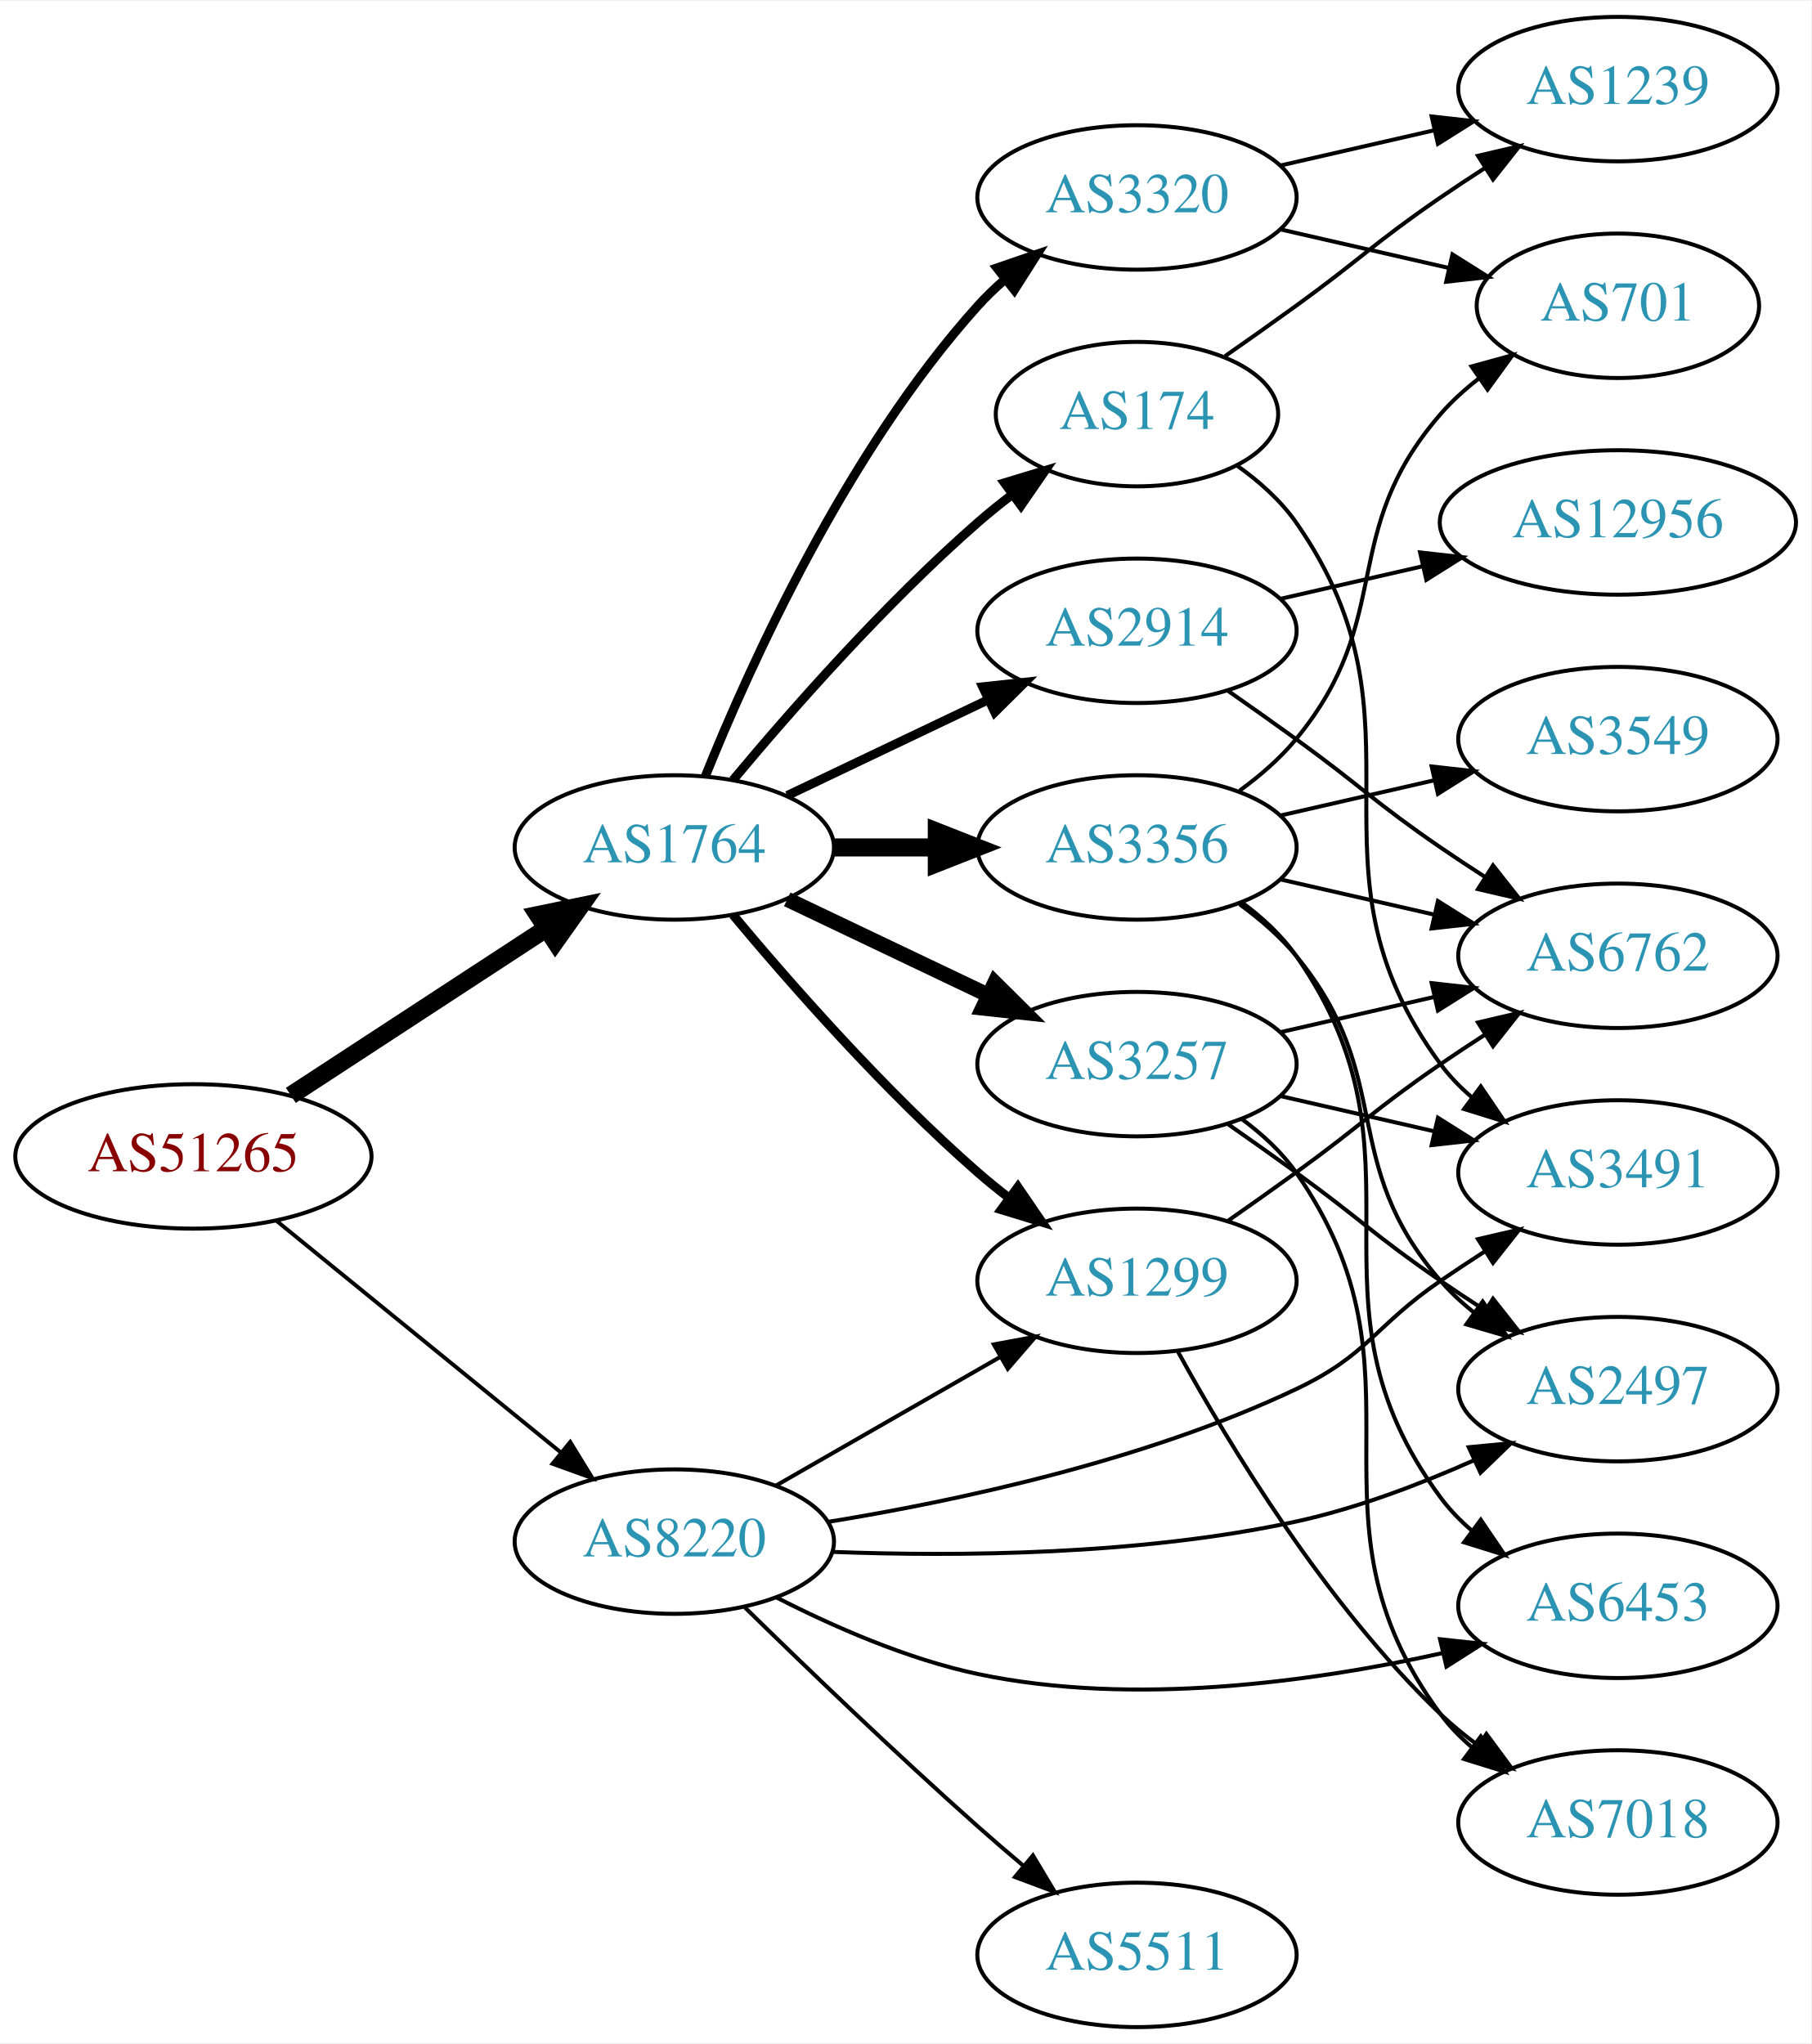
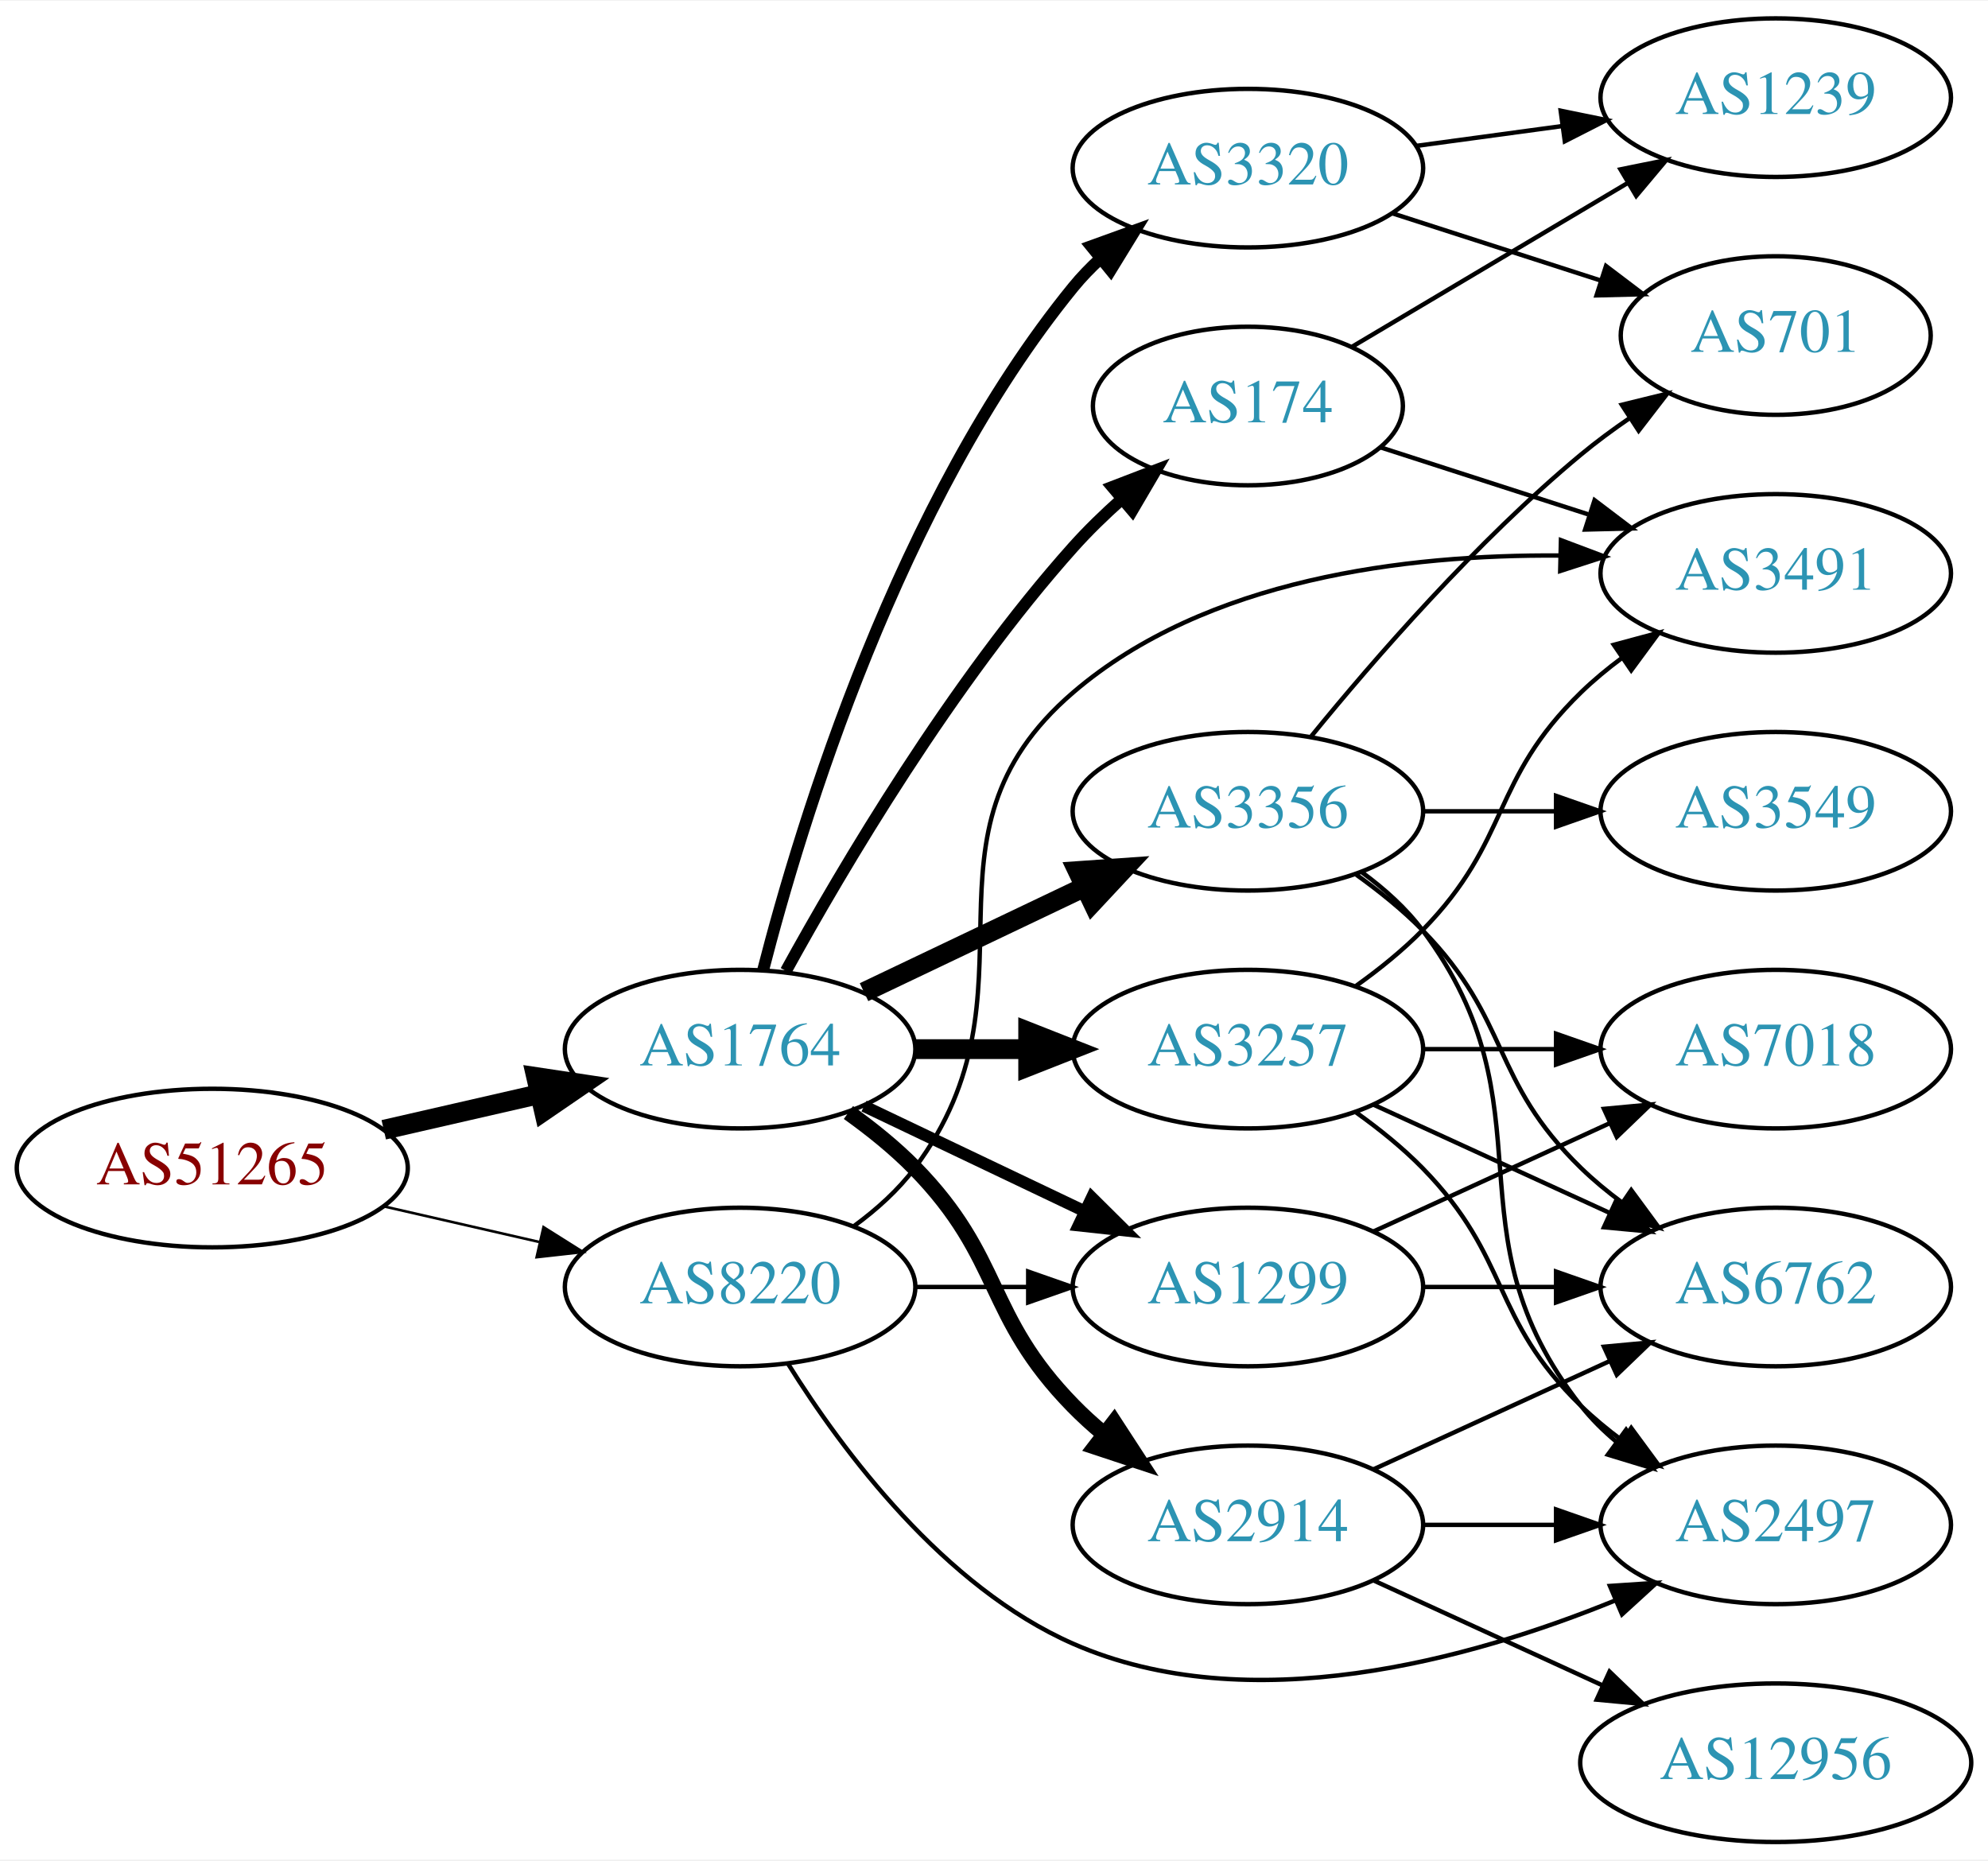
- <svg xmlns="http://www.w3.org/2000/svg" xmlns:xlink="http://www.w3.org/1999/xlink" width="451pt" height="509pt" viewBox="0.00 0.00 451.37 509.00">
-   <g id="graph0" class="graph" transform="scale(1 1) rotate(0) translate(4 505)">
-     <polygon fill="white" stroke="none" points="-4,4 -4,-505 447.37,-505 447.37,4 -4,4" />
+ <svg xmlns="http://www.w3.org/2000/svg" xmlns:xlink="http://www.w3.org/1999/xlink" width="451pt" height="422pt" viewBox="0.00 0.00 451.37 422.00">
+   <g id="graph0" class="graph" transform="scale(1 1) rotate(0) translate(4 418)">
+     <polygon fill="white" stroke="none" points="-4,4 -4,-418 447.37,-418 447.37,4 -4,4" />
    <g id="node1" class="node">
      <g id="a_node1">
        <a xlink:href="/asn/51265" xlink:title="AS51265 ~ Mass Response Service GmbH [AT]">
-           <ellipse fill="#ffffff" stroke="black" cx="44.196" cy="-217" rx="44.393" ry="18" />
-           <text text-anchor="middle" x="44.196" y="-213.3" font-family="Times,serif" font-size="14.00" fill="#880000">AS51265</text>
+           <ellipse fill="#ffffff" stroke="black" cx="44.196" cy="-153" rx="44.393" ry="18" />
+           <text text-anchor="middle" x="44.196" y="-149.3" font-family="Times,serif" font-size="14.00" fill="#880000">AS51265</text>
        </a>
      </g>
    </g>
    <g id="node2" class="node">
      <g id="a_node2">
        <a xlink:href="/asn/1764" xlink:title="AS1764 ~ NEXTLAYER-AS [AT]">
-           <ellipse fill="#ffffff" stroke="black" cx="164.039" cy="-294" rx="39.794" ry="18" />
-           <text text-anchor="middle" x="164.039" y="-290.3" font-family="Times,serif" font-size="14.00" fill="#2c94b3">AS1764</text>
+           <ellipse fill="#ffffff" stroke="black" cx="164.039" cy="-180" rx="39.794" ry="18" />
+           <text text-anchor="middle" x="164.039" y="-176.3" font-family="Times,serif" font-size="14.00" fill="#2c94b3">AS1764</text>
        </a>
      </g>
    </g>
    <g id="edge1" class="edge">
-       <path fill="none" stroke="black" stroke-width="4.5" d="M68.478,-232.213C86.708,-244.124 112.229,-260.8 132.163,-273.826" />
-       <polygon fill="black" stroke="black" stroke-width="4.5" points="130.079,-277.168 140.605,-279.341 134.387,-270.575 130.079,-277.168" />
+       <path fill="none" stroke="black" stroke-width="4.5" d="M83.131,-161.692C94.371,-164.267 106.784,-167.111 118.407,-169.774" />
+       <polygon fill="black" stroke="black" stroke-width="4.5" points="117.742,-173.661 128.369,-172.057 119.501,-165.985 117.742,-173.661" />
    </g>
    <g id="node3" class="node">
      <g id="a_node3">
        <a xlink:href="/asn/8220" xlink:title="AS8220 ~ COLT [GB]">
-           <ellipse fill="#ffffff" stroke="black" cx="164.039" cy="-121" rx="39.794" ry="18" />
-           <text text-anchor="middle" x="164.039" y="-117.3" font-family="Times,serif" font-size="14.00" fill="#2c94b3">AS8220</text>
+           <ellipse fill="#ffffff" stroke="black" cx="164.039" cy="-126" rx="39.794" ry="18" />
+           <text text-anchor="middle" x="164.039" y="-122.3" font-family="Times,serif" font-size="14.00" fill="#2c94b3">AS8220</text>
        </a>
      </g>
    </g>
    <g id="edge2" class="edge">
-       <path fill="none" stroke="black" stroke-width="0.978" d="M64.92,-200.932C84.325,-185.124 114.111,-160.859 135.775,-143.21" />
-       <polygon fill="black" stroke="black" stroke-width="0.978" points="138.1,-145.831 143.642,-136.801 133.679,-140.404 138.1,-145.831" />
+       <path fill="none" stroke="black" stroke-width="0.587" d="M83.131,-144.308C94.371,-141.733 106.784,-138.889 118.407,-136.226" />
+       <polygon fill="black" stroke="black" stroke-width="0.587" points="119.403,-139.588 128.369,-133.943 117.84,-132.765 119.403,-139.588" />
    </g>
    <g id="node4" class="node">
      <g id="a_node4">
-         <a xlink:href="/asn/3320" xlink:title="AS3320 ~ DTAG [DE]">
-           <ellipse fill="#ffffff" stroke="black" cx="279.332" cy="-456" rx="39.794" ry="18" />
-           <text text-anchor="middle" x="279.332" y="-452.3" font-family="Times,serif" font-size="14.00" fill="#2c94b3">AS3320</text>
+         <a xlink:href="/asn/174" xlink:title="AS174 ~ Cogent Communications [US]">
+           <ellipse fill="#ffffff" stroke="black" cx="279.332" cy="-326" rx="35.194" ry="18" />
+           <text text-anchor="middle" x="279.332" y="-322.3" font-family="Times,serif" font-size="14.00" fill="#2c94b3">AS174</text>
        </a>
      </g>
    </g>
    <g id="edge3" class="edge">
-       <path fill="none" stroke="black" stroke-width="2.25" d="M171.786,-311.787C182.837,-339.243 206.891,-392.578 239.685,-429 241.688,-431.224 243.906,-433.363 246.239,-435.397" />
-       <polygon fill="black" stroke="black" stroke-width="2.25" points="244.437,-438.433 254.458,-441.873 248.769,-432.935 244.437,-438.433" />
+       <path fill="none" stroke="black" stroke-width="2.7" d="M174.442,-197.747C187.342,-221.196 212.093,-263.135 239.685,-294 242.994,-297.702 246.746,-301.341 250.579,-304.763" />
+       <polygon fill="black" stroke="black" stroke-width="2.7" points="248.553,-307.635 258.444,-311.431 253.08,-302.295 248.553,-307.635" />
    </g>
    <g id="node5" class="node">
      <g id="a_node5">
        <a xlink:href="/asn/2914" xlink:title="AS2914 ~ NTT America, Inc. [US]">
-           <ellipse fill="#ffffff" stroke="black" cx="279.332" cy="-348" rx="39.794" ry="18" />
-           <text text-anchor="middle" x="279.332" y="-344.3" font-family="Times,serif" font-size="14.00" fill="#2c94b3">AS2914</text>
+           <ellipse fill="#ffffff" stroke="black" cx="279.332" cy="-72" rx="39.794" ry="18" />
+           <text text-anchor="middle" x="279.332" y="-68.3" font-family="Times,serif" font-size="14.00" fill="#2c94b3">AS2914</text>
        </a>
      </g>
    </g>
    <g id="edge4" class="edge">
-       <path fill="none" stroke="black" stroke-width="2.25" d="M192.175,-306.934C207.169,-314.081 225.99,-323.052 242.213,-330.785" />
-       <polygon fill="black" stroke="black" stroke-width="2.25" points="240.884,-334.028 251.417,-335.171 243.895,-327.709 240.884,-334.028" />
+       <path fill="none" stroke="black" stroke-width="3.6" d="M188.633,-165.611C193.889,-161.852 199.22,-157.563 203.685,-153 223.858,-132.383 219.513,-119.617 239.685,-99 241.778,-96.861 244.061,-94.782 246.438,-92.79" />
+       <polygon fill="black" stroke="black" stroke-width="3.6" points="248.956,-95.268 254.738,-86.389 244.681,-89.725 248.956,-95.268" />
    </g>
    <g id="node6" class="node">
      <g id="a_node6">
-         <a xlink:href="/asn/3356" xlink:title="AS3356 ~ Level 3 Parent, LLC [US]">
-           <ellipse fill="#ffffff" stroke="black" cx="279.332" cy="-294" rx="39.794" ry="18" />
-           <text text-anchor="middle" x="279.332" y="-290.3" font-family="Times,serif" font-size="14.00" fill="#2c94b3">AS3356</text>
+         <a xlink:href="/asn/3257" xlink:title="AS3257 ~ GTT [DE]">
+           <ellipse fill="#ffffff" stroke="black" cx="279.332" cy="-180" rx="39.794" ry="18" />
+           <text text-anchor="middle" x="279.332" y="-176.3" font-family="Times,serif" font-size="14.00" fill="#2c94b3">AS3257</text>
        </a>
      </g>
    </g>
    <g id="edge5" class="edge">
-       <path fill="none" stroke="black" stroke-width="4.5" d="M203.711,-294C211.914,-294 220.678,-294 229.21,-294" />
-       <polygon fill="black" stroke="black" stroke-width="4.5" points="229.449,-297.938 239.449,-294 229.449,-290.063 229.449,-297.938" />
+       <path fill="none" stroke="black" stroke-width="4.5" d="M203.711,-180C211.914,-180 220.678,-180 229.21,-180" />
+       <polygon fill="black" stroke="black" stroke-width="4.5" points="229.449,-183.938 239.449,-180 229.449,-176.063 229.449,-183.938" />
    </g>
    <g id="node7" class="node">
      <g id="a_node7">
-         <a xlink:href="/asn/3257" xlink:title="AS3257 ~ GTT [DE]">
-           <ellipse fill="#ffffff" stroke="black" cx="279.332" cy="-240" rx="39.794" ry="18" />
-           <text text-anchor="middle" x="279.332" y="-236.3" font-family="Times,serif" font-size="14.00" fill="#2c94b3">AS3257</text>
+         <a xlink:href="/asn/3356" xlink:title="AS3356 ~ Level 3 Parent, LLC [US]">
+           <ellipse fill="#ffffff" stroke="black" cx="279.332" cy="-234" rx="39.794" ry="18" />
+           <text text-anchor="middle" x="279.332" y="-230.3" font-family="Times,serif" font-size="14.00" fill="#2c94b3">AS3356</text>
        </a>
      </g>
    </g>
    <g id="edge6" class="edge">
-       <path fill="none" stroke="black" stroke-width="3.75" d="M192.175,-281.066C207.169,-273.919 225.99,-264.948 242.213,-257.215" />
-       <polygon fill="black" stroke="black" stroke-width="3.75" points="243.895,-260.291 251.417,-252.829 240.884,-253.972 243.895,-260.291" />
+       <path fill="none" stroke="black" stroke-width="4.5" d="M192.175,-192.934C207.169,-200.081 225.99,-209.052 242.213,-216.785" />
+       <polygon fill="black" stroke="black" stroke-width="4.5" points="240.695,-220.423 251.417,-221.171 244.084,-213.314 240.695,-220.423" />
    </g>
    <g id="node8" class="node">
      <g id="a_node8">
-         <a xlink:href="/asn/1299" xlink:title="AS1299 ~ Telia Carrier [EU]">
-           <ellipse fill="#ffffff" stroke="black" cx="279.332" cy="-186" rx="39.794" ry="18" />
-           <text text-anchor="middle" x="279.332" y="-182.3" font-family="Times,serif" font-size="14.00" fill="#2c94b3">AS1299</text>
+         <a xlink:href="/asn/3320" xlink:title="AS3320 ~ DTAG [DE]">
+           <ellipse fill="#ffffff" stroke="black" cx="279.332" cy="-380" rx="39.794" ry="18" />
+           <text text-anchor="middle" x="279.332" y="-376.3" font-family="Times,serif" font-size="14.00" fill="#2c94b3">AS3320</text>
        </a>
      </g>
    </g>
    <g id="edge7" class="edge">
-       <path fill="none" stroke="black" stroke-width="2.25" d="M178.669,-277.183C192.951,-260.071 216.498,-233.255 239.685,-213 242.151,-210.846 244.789,-208.706 247.487,-206.628" />
-       <polygon fill="black" stroke="black" stroke-width="2.25" points="249.66,-209.375 255.641,-200.63 245.512,-203.736 249.66,-209.375" />
+       <path fill="none" stroke="black" stroke-width="2.7" d="M169.259,-197.905C177.849,-231.352 199.99,-304.329 239.685,-353 241.528,-355.26 243.606,-357.413 245.819,-359.446" />
+       <polygon fill="black" stroke="black" stroke-width="2.7" points="243.748,-362.274 253.712,-365.875 248.169,-356.846 243.748,-362.274" />
    </g>
    <g id="node9" class="node">
      <g id="a_node9">
-         <a xlink:href="/asn/174" xlink:title="AS174 ~ Cogent Communications [US]">
-           <ellipse fill="#ffffff" stroke="black" cx="279.332" cy="-402" rx="35.194" ry="18" />
-           <text text-anchor="middle" x="279.332" y="-398.3" font-family="Times,serif" font-size="14.00" fill="#2c94b3">AS174</text>
+         <a xlink:href="/asn/1299" xlink:title="AS1299 ~ Telia Carrier [EU]">
+           <ellipse fill="#ffffff" stroke="black" cx="279.332" cy="-126" rx="39.794" ry="18" />
+           <text text-anchor="middle" x="279.332" y="-122.3" font-family="Times,serif" font-size="14.00" fill="#2c94b3">AS1299</text>
        </a>
      </g>
    </g>
    <g id="edge8" class="edge">
-       <path fill="none" stroke="black" stroke-width="2.25" d="M178.669,-310.817C192.951,-327.929 216.498,-354.745 239.685,-375 242.355,-377.332 245.228,-379.648 248.158,-381.886" />
-       <polygon fill="black" stroke="black" stroke-width="2.25" points="246.309,-384.87 256.449,-387.939 250.436,-379.216 246.309,-384.87" />
+       <path fill="none" stroke="black" stroke-width="2.7" d="M192.175,-167.066C207.169,-159.919 225.99,-150.948 242.213,-143.215" />
+       <polygon fill="black" stroke="black" stroke-width="2.7" points="243.895,-146.291 251.417,-138.829 240.884,-139.972 243.895,-146.291" />
+     </g>
+     <g id="edge26" class="edge">
+       <path fill="none" stroke="black" d="M203.711,-126C211.914,-126 220.678,-126 229.21,-126" />
+       <polygon fill="black" stroke="black" points="229.449,-129.5 239.449,-126 229.449,-122.5 229.449,-129.5" />
+     </g>
+     <g id="node12" class="node">
+       <g id="a_node12">
+         <a xlink:href="/asn/2497" xlink:title="AS2497 ~ Internet Initiative Japan Inc. [JP]">
+           <ellipse fill="#ffffff" stroke="black" cx="399.174" cy="-72" rx="39.794" ry="18" />
+           <text text-anchor="middle" x="399.174" y="-68.3" font-family="Times,serif" font-size="14.00" fill="#2c94b3">AS2497</text>
+         </a>
+       </g>
    </g>
    <g id="edge27" class="edge">
-       <path fill="none" stroke="black" d="M189.343,-134.944C205.621,-144.283 227.257,-156.697 245.119,-166.945" />
-       <polygon fill="black" stroke="black" points="243.652,-170.138 254.068,-172.079 247.136,-164.067 243.652,-170.138" />
+       <path fill="none" stroke="black" d="M175.005,-108.438C187.308,-88.751 210.26,-57.897 239.685,-45 279.588,-27.51 329.753,-41.386 362.831,-54.881" />
+       <polygon fill="black" stroke="black" points="361.529,-58.131 372.101,-58.836 364.276,-51.692 361.529,-58.131" />
+     </g>
+     <g id="node14" class="node">
+       <g id="a_node14">
+         <a xlink:href="/asn/3491" xlink:title="AS3491 ~ PCCW Global, Inc. [US]">
+           <ellipse fill="#ffffff" stroke="black" cx="399.174" cy="-288" rx="39.794" ry="18" />
+           <text text-anchor="middle" x="399.174" y="-284.3" font-family="Times,serif" font-size="14.00" fill="#2c94b3">AS3491</text>
+         </a>
+       </g>
+     </g>
+     <g id="edge28" class="edge">
+       <path fill="none" stroke="black" d="M189.969,-139.882C195.046,-143.611 199.964,-148.016 203.685,-153 233.957,-193.542 201.278,-228.062 239.685,-261 269.831,-286.853 315.424,-292.309 349.982,-292.054" />
+       <polygon fill="black" stroke="black" points="350.41,-295.545 360.324,-291.808 350.243,-288.547 350.41,-295.545" />
+     </g>
+     <g id="edge21" class="edge">
+       <path fill="none" stroke="black" d="M309.461,-316.607C323.662,-312.027 340.997,-306.438 356.563,-301.418" />
+       <polygon fill="black" stroke="black" points="358.042,-304.619 366.486,-298.218 355.894,-297.956 358.042,-304.619" />
+     </g>
+     <g id="node17" class="node">
+       <g id="a_node17">
+         <a xlink:href="/asn/1239" xlink:title="AS1239 ~ Sprint [US]">
+           <ellipse fill="#ffffff" stroke="black" cx="399.174" cy="-396" rx="39.794" ry="18" />
+           <text text-anchor="middle" x="399.174" y="-392.3" font-family="Times,serif" font-size="14.00" fill="#2c94b3">AS1239</text>
+         </a>
+       </g>
+     </g>
+     <g id="edge20" class="edge">
+       <path fill="none" stroke="black" d="M303.053,-339.497C320.801,-350.039 345.703,-364.831 365.576,-376.636" />
+       <polygon fill="black" stroke="black" points="363.924,-379.726 374.309,-381.824 367.499,-373.708 363.924,-379.726" />
+     </g>
+     <g id="node10" class="node">
+       <g id="a_node10">
+         <a xlink:href="/asn/6762" xlink:title="AS6762 ~ TELECOM ITALIA SPARKLE S.p.A. [IT]">
+           <ellipse fill="#ffffff" stroke="black" cx="399.174" cy="-126" rx="39.794" ry="18" />
+           <text text-anchor="middle" x="399.174" y="-122.3" font-family="Times,serif" font-size="14.00" fill="#2c94b3">AS6762</text>
+         </a>
+       </g>
+     </g>
+     <g id="edge9" class="edge">
+       <path fill="none" stroke="black" d="M307.96,-84.661C323.917,-91.973 344.188,-101.261 361.471,-109.181" />
+       <polygon fill="black" stroke="black" points="360.169,-112.435 370.718,-113.419 363.085,-106.071 360.169,-112.435" />
+     </g>
+     <g id="node11" class="node">
+       <g id="a_node11">
+         <a xlink:href="/asn/12956" xlink:title="AS12956 ~ TELXIUS [ES]">
+           <ellipse fill="#ffffff" stroke="black" cx="399.174" cy="-18" rx="44.393" ry="18" />
+           <text text-anchor="middle" x="399.174" y="-14.3" font-family="Times,serif" font-size="14.00" fill="#2c94b3">AS12956</text>
+         </a>
+       </g>
+     </g>
+     <g id="edge10" class="edge">
+       <path fill="none" stroke="black" d="M307.96,-59.339C323.458,-52.238 343.025,-43.272 359.971,-35.506" />
+       <polygon fill="black" stroke="black" points="361.441,-38.682 369.074,-31.335 358.525,-32.319 361.441,-38.682" />
+     </g>
+     <g id="edge11" class="edge">
+       <path fill="none" stroke="black" d="M319.244,-72C328.798,-72 339.147,-72 349.11,-72" />
+       <polygon fill="black" stroke="black" points="349.302,-75.5 359.302,-72 349.302,-68.5 349.302,-75.5" />
+     </g>
+     <g id="edge13" class="edge">
+       <path fill="none" stroke="black" d="M307.96,-167.339C323.917,-160.027 344.188,-150.739 361.471,-142.819" />
+       <polygon fill="black" stroke="black" points="363.085,-145.929 370.718,-138.581 360.169,-139.565 363.085,-145.929" />
+     </g>
+     <g id="edge14" class="edge">
+       <path fill="none" stroke="black" d="M303.926,-165.611C309.182,-161.852 314.513,-157.563 318.978,-153 339.151,-132.383 334.285,-119.094 354.978,-99 357.823,-96.237 360.997,-93.614 364.297,-91.166" />
+       <polygon fill="black" stroke="black" points="366.363,-93.993 372.645,-85.462 362.414,-88.214 366.363,-93.993" />
+     </g>
+     <g id="node13" class="node">
+       <g id="a_node13">
+         <a xlink:href="/asn/7018" xlink:title="AS7018 ~ AT&amp;T Services, Inc. [US]">
+           <ellipse fill="#ffffff" stroke="black" cx="399.174" cy="-180" rx="39.794" ry="18" />
+           <text text-anchor="middle" x="399.174" y="-176.3" font-family="Times,serif" font-size="14.00" fill="#2c94b3">AS7018</text>
+         </a>
+       </g>
+     </g>
+     <g id="edge12" class="edge">
+       <path fill="none" stroke="black" d="M319.244,-180C328.798,-180 339.147,-180 349.11,-180" />
+       <polygon fill="black" stroke="black" points="349.302,-183.5 359.302,-180 349.302,-176.5 349.302,-183.5" />
+     </g>
+     <g id="edge15" class="edge">
+       <path fill="none" stroke="black" d="M303.926,-194.389C309.182,-198.148 314.513,-202.437 318.978,-207 339.151,-227.617 334.285,-240.906 354.978,-261 357.823,-263.763 360.997,-266.386 364.297,-268.834" />
+       <polygon fill="black" stroke="black" points="362.414,-271.786 372.645,-274.538 366.363,-266.006 362.414,-271.786" />
+     </g>
+     <g id="edge17" class="edge">
+       <path fill="none" stroke="black" d="M303.926,-219.611C309.182,-215.852 314.513,-211.563 318.978,-207 339.151,-186.383 334.285,-173.094 354.978,-153 357.823,-150.237 360.997,-147.614 364.297,-145.166" />
+       <polygon fill="black" stroke="black" points="366.363,-147.994 372.645,-139.462 362.414,-142.214 366.363,-147.994" />
+     </g>
+     <g id="edge19" class="edge">
+       <path fill="none" stroke="black" d="M305.262,-220.118C310.338,-216.389 315.256,-211.984 318.978,-207 349.249,-166.458 323.679,-138.754 354.978,-99 357.303,-96.047 360.047,-93.33 363.006,-90.853" />
+       <polygon fill="black" stroke="black" points="365.199,-93.585 371.203,-84.855 361.065,-87.936 365.199,-93.585" />
    </g>
    <g id="node15" class="node">
      <g id="a_node15">
-         <a xlink:href="/asn/6453" xlink:title="AS6453 ~ TATA COMMUNICATIONS (AMERICA) INC [US]">
-           <ellipse fill="#ffffff" stroke="black" cx="399.174" cy="-105" rx="39.794" ry="18" />
-           <text text-anchor="middle" x="399.174" y="-101.3" font-family="Times,serif" font-size="14.00" fill="#2c94b3">AS6453</text>
-         </a>
-       </g>
-     </g>
-     <g id="edge28" class="edge">
-       <path fill="none" stroke="black" d="M189.387,-107.139C203.57,-99.869 222.078,-91.718 239.685,-88 278.41,-79.822 323.333,-86.088 355.442,-93.211" />
-       <polygon fill="black" stroke="black" points="354.858,-96.669 365.393,-95.537 356.452,-89.853 354.858,-96.669" />
+         <a xlink:href="/asn/3549" xlink:title="AS3549 ~ Level 3 Parent, LLC [US]">
+           <ellipse fill="#ffffff" stroke="black" cx="399.174" cy="-234" rx="39.794" ry="18" />
+           <text text-anchor="middle" x="399.174" y="-230.3" font-family="Times,serif" font-size="14.00" fill="#2c94b3">AS3549</text>
+         </a>
+       </g>
+     </g>
+     <g id="edge16" class="edge">
+       <path fill="none" stroke="black" d="M319.244,-234C328.798,-234 339.147,-234 349.11,-234" />
+       <polygon fill="black" stroke="black" points="349.302,-237.5 359.302,-234 349.302,-230.5 349.302,-237.5" />
    </g>
    <g id="node16" class="node">
      <g id="a_node16">
-         <a xlink:href="/asn/2497" xlink:title="AS2497 ~ Internet Initiative Japan Inc. [JP]">
-           <ellipse fill="#ffffff" stroke="black" cx="399.174" cy="-159" rx="39.794" ry="18" />
-           <text text-anchor="middle" x="399.174" y="-155.3" font-family="Times,serif" font-size="14.00" fill="#2c94b3">AS2497</text>
-         </a>
-       </g>
-     </g>
-     <g id="edge26" class="edge">
-       <path fill="none" stroke="black" d="M203.465,-118.439C234.895,-117.249 280.303,-117.609 318.978,-126 333.971,-129.253 349.72,-135.23 363.189,-141.213" />
-       <polygon fill="black" stroke="black" points="362.004,-144.521 372.55,-145.532 364.936,-138.165 362.004,-144.521" />
-     </g>
-     <g id="node18" class="node">
-       <g id="a_node18">
-         <a xlink:href="/asn/3491" xlink:title="AS3491 ~ PCCW Global, Inc. [US]">
-           <ellipse fill="#ffffff" stroke="black" cx="399.174" cy="-213" rx="39.794" ry="18" />
-           <text text-anchor="middle" x="399.174" y="-209.3" font-family="Times,serif" font-size="14.00" fill="#2c94b3">AS3491</text>
-         </a>
-       </g>
-     </g>
-     <g id="edge30" class="edge">
-       <path fill="none" stroke="black" d="M202.212,-125.895C234.3,-131.104 281.295,-141.132 318.978,-159 337.05,-167.569 338.483,-174.689 354.978,-186 358.506,-188.419 362.244,-190.889 365.985,-193.302" />
-       <polygon fill="black" stroke="black" points="364.307,-196.382 374.626,-198.784 368.057,-190.472 364.307,-196.382" />
-     </g>
-     <g id="node19" class="node">
-       <g id="a_node19">
-         <a xlink:href="/asn/5511" xlink:title="AS5511 ~ Orange S.A. [FR]">
-           <ellipse fill="#ffffff" stroke="black" cx="279.332" cy="-18" rx="39.794" ry="18" />
-           <text text-anchor="middle" x="279.332" y="-14.3" font-family="Times,serif" font-size="14.00" fill="#2c94b3">AS5511</text>
-         </a>
-       </g>
-     </g>
-     <g id="edge29" class="edge">
-       <path fill="none" stroke="black" d="M181.628,-104.591C196.554,-89.979 219.22,-68.166 239.685,-50 243.321,-46.772 247.208,-43.431 251.065,-40.179" />
-       <polygon fill="black" stroke="black" points="253.405,-42.785 258.847,-33.694 248.924,-37.407 253.405,-42.785" />
-     </g>
-     <g id="node10" class="node">
-       <g id="a_node10">
        <a xlink:href="/asn/701" xlink:title="AS701 ~ UUNET [US]">
-           <ellipse fill="#ffffff" stroke="black" cx="399.174" cy="-429" rx="35.194" ry="18" />
-           <text text-anchor="middle" x="399.174" y="-425.3" font-family="Times,serif" font-size="14.00" fill="#2c94b3">AS701</text>
-         </a>
-       </g>
-     </g>
-     <g id="edge9" class="edge">
-       <path fill="none" stroke="black" d="M315.051,-448.045C328.143,-445.045 343.166,-441.604 356.806,-438.478" />
-       <polygon fill="black" stroke="black" points="357.948,-441.807 366.914,-436.162 356.384,-434.984 357.948,-441.807" />
-     </g>
-     <g id="node11" class="node">
-       <g id="a_node11">
-         <a xlink:href="/asn/1239" xlink:title="AS1239 ~ Sprint [US]">
-           <ellipse fill="#ffffff" stroke="black" cx="399.174" cy="-483" rx="39.794" ry="18" />
-           <text text-anchor="middle" x="399.174" y="-479.3" font-family="Times,serif" font-size="14.00" fill="#2c94b3">AS1239</text>
-         </a>
-       </g>
-     </g>
-     <g id="edge10" class="edge">
-       <path fill="none" stroke="black" d="M315.051,-463.955C327.051,-466.704 340.672,-469.825 353.364,-472.733" />
-       <polygon fill="black" stroke="black" points="352.767,-476.187 363.296,-475.009 354.33,-469.364 352.767,-476.187" />
-     </g>
-     <g id="node12" class="node">
-       <g id="a_node12">
-         <a xlink:href="/asn/6762" xlink:title="AS6762 ~ TELECOM ITALIA SPARKLE S.p.A. [IT]">
-           <ellipse fill="#ffffff" stroke="black" cx="399.174" cy="-267" rx="39.794" ry="18" />
-           <text text-anchor="middle" x="399.174" y="-263.3" font-family="Times,serif" font-size="14.00" fill="#2c94b3">AS6762</text>
-         </a>
-       </g>
-     </g>
-     <g id="edge11" class="edge">
-       <path fill="none" stroke="black" d="M302.089,-332.991C307.623,-329.121 313.542,-324.936 318.978,-321 335.178,-309.271 338.483,-305.311 354.978,-294 358.506,-291.581 362.244,-289.111 365.985,-286.698" />
-       <polygon fill="black" stroke="black" points="368.057,-289.528 374.626,-281.216 364.307,-283.618 368.057,-289.528" />
-     </g>
-     <g id="node13" class="node">
-       <g id="a_node13">
-         <a xlink:href="/asn/12956" xlink:title="AS12956 ~ TELXIUS [ES]">
-           <ellipse fill="#ffffff" stroke="black" cx="399.174" cy="-375" rx="44.393" ry="18" />
-           <text text-anchor="middle" x="399.174" y="-371.3" font-family="Times,serif" font-size="14.00" fill="#2c94b3">AS12956</text>
-         </a>
-       </g>
-     </g>
-     <g id="edge12" class="edge">
-       <path fill="none" stroke="black" d="M315.051,-355.955C326.189,-358.507 338.725,-361.379 350.618,-364.104" />
-       <polygon fill="black" stroke="black" points="349.883,-367.526 360.412,-366.348 351.446,-360.703 349.883,-367.526" />
-     </g>
-     <g id="edge14" class="edge">
-       <path fill="none" stroke="black" d="M304.912,-308.156C310.007,-311.872 315.02,-316.201 318.978,-321 344.043,-351.394 329.144,-372.258 354.978,-402 357.784,-405.23 361.071,-408.203 364.559,-410.902" />
-       <polygon fill="black" stroke="black" points="362.71,-413.879 372.925,-416.69 366.693,-408.122 362.71,-413.879" />
-     </g>
-     <g id="edge15" class="edge">
-       <path fill="none" stroke="black" d="M315.051,-286.045C327.051,-283.296 340.672,-280.175 353.364,-277.267" />
-       <polygon fill="black" stroke="black" points="354.33,-280.636 363.296,-274.991 352.767,-273.813 354.33,-280.636" />
-     </g>
-     <g id="node14" class="node">
-       <g id="a_node14">
-         <a xlink:href="/asn/3549" xlink:title="AS3549 ~ Level 3 Parent, LLC [US]">
-           <ellipse fill="#ffffff" stroke="black" cx="399.174" cy="-321" rx="39.794" ry="18" />
-           <text text-anchor="middle" x="399.174" y="-317.3" font-family="Times,serif" font-size="14.00" fill="#2c94b3">AS3549</text>
-         </a>
-       </g>
-     </g>
-     <g id="edge13" class="edge">
-       <path fill="none" stroke="black" d="M315.051,-301.955C327.051,-304.704 340.672,-307.825 353.364,-310.733" />
-       <polygon fill="black" stroke="black" points="352.767,-314.187 363.296,-313.009 354.33,-307.364 352.767,-314.187" />
-     </g>
-     <g id="edge16" class="edge">
-       <path fill="none" stroke="black" d="M305.491,-280.284C310.555,-276.545 315.411,-272.096 318.978,-267 354.592,-216.131 318.075,-181.941 354.978,-132 357.212,-128.977 359.894,-126.214 362.815,-123.707" />
-       <polygon fill="black" stroke="black" points="365.01,-126.437 370.959,-117.669 360.841,-120.814 365.01,-126.437" />
-     </g>
-     <g id="edge17" class="edge">
-       <path fill="none" stroke="black" d="M304.912,-279.844C310.007,-276.128 315.02,-271.799 318.978,-267 344.043,-236.606 329.144,-215.742 354.978,-186 357.443,-183.162 360.28,-180.523 363.297,-178.094" />
-       <polygon fill="black" stroke="black" points="365.484,-180.833 371.575,-172.164 361.408,-175.142 365.484,-180.833" />
+           <ellipse fill="#ffffff" stroke="black" cx="399.174" cy="-342" rx="35.194" ry="18" />
+           <text text-anchor="middle" x="399.174" y="-338.3" font-family="Times,serif" font-size="14.00" fill="#2c94b3">AS701</text>
+         </a>
+       </g>
+     </g>
+     <g id="edge18" class="edge">
+       <path fill="none" stroke="black" d="M293.751,-251.065C307.865,-268.375 331.28,-295.345 354.978,-315 358.441,-317.872 362.234,-320.669 366.088,-323.308" />
+       <polygon fill="black" stroke="black" points="364.231,-326.275 374.521,-328.797 368.05,-320.408 364.231,-326.275" />
    </g>
    <g id="edge22" class="edge">
-       <path fill="none" stroke="black" d="M315.051,-247.955C327.051,-250.704 340.672,-253.825 353.364,-256.733" />
-       <polygon fill="black" stroke="black" points="352.767,-260.187 363.296,-259.009 354.33,-253.364 352.767,-260.187" />
-     </g>
-     <g id="edge20" class="edge">
-       <path fill="none" stroke="black" d="M302.089,-224.991C307.623,-221.121 313.542,-216.936 318.978,-213 335.178,-201.271 338.483,-197.311 354.978,-186 358.506,-183.581 362.244,-181.111 365.985,-178.698" />
-       <polygon fill="black" stroke="black" points="368.057,-181.528 374.626,-173.216 364.307,-175.618 368.057,-181.528" />
-     </g>
-     <g id="node17" class="node">
-       <g id="a_node17">
-         <a xlink:href="/asn/7018" xlink:title="AS7018 ~ AT&amp;T Services, Inc. [US]">
-           <ellipse fill="#ffffff" stroke="black" cx="399.174" cy="-51" rx="39.794" ry="18" />
-           <text text-anchor="middle" x="399.174" y="-47.3" font-family="Times,serif" font-size="14.00" fill="#2c94b3">AS7018</text>
-         </a>
-       </g>
-     </g>
-     <g id="edge21" class="edge">
-       <path fill="none" stroke="black" d="M305.491,-226.284C310.555,-222.545 315.411,-218.096 318.978,-213 354.592,-162.131 318.075,-127.941 354.978,-78 357.212,-74.977 359.894,-72.214 362.815,-69.707" />
-       <polygon fill="black" stroke="black" points="365.01,-72.437 370.959,-63.669 360.841,-66.814 365.01,-72.437" />
+       <path fill="none" stroke="black" d="M312.221,-369.717C326.759,-365.029 344.1,-359.437 359.386,-354.508" />
+       <polygon fill="black" stroke="black" points="360.641,-357.78 369.085,-351.38 358.493,-351.118 360.641,-357.78" />
    </g>
    <g id="edge23" class="edge">
-       <path fill="none" stroke="black" d="M315.051,-232.045C327.051,-229.296 340.672,-226.175 353.364,-223.267" />
-       <polygon fill="black" stroke="black" points="354.33,-226.636 363.296,-220.991 352.767,-219.813 354.33,-226.636" />
-     </g>
-     <g id="edge19" class="edge">
-       <path fill="none" stroke="black" d="M302.089,-201.009C307.623,-204.879 313.542,-209.064 318.978,-213 335.178,-224.729 338.483,-228.689 354.978,-240 358.506,-242.419 362.244,-244.889 365.985,-247.302" />
-       <polygon fill="black" stroke="black" points="364.307,-250.382 374.626,-252.784 368.057,-244.472 364.307,-250.382" />
-     </g>
-     <g id="edge18" class="edge">
-       <path fill="none" stroke="black" d="M289.573,-168.287C302.118,-145.439 326.295,-105.389 354.978,-78 357.846,-75.261 361.035,-72.653 364.344,-70.215" />
-       <polygon fill="black" stroke="black" points="366.407,-73.044 372.704,-64.523 362.468,-67.258 366.407,-73.044" />
+       <path fill="none" stroke="black" d="M317.618,-385.062C328.149,-386.492 339.752,-388.068 350.792,-389.567" />
+       <polygon fill="black" stroke="black" points="350.346,-393.038 360.726,-390.916 351.288,-386.102 350.346,-393.038" />
+     </g>
+     <g id="edge25" class="edge">
+       <path fill="none" stroke="black" d="M319.244,-126C328.798,-126 339.147,-126 349.11,-126" />
+       <polygon fill="black" stroke="black" points="349.302,-129.5 359.302,-126 349.302,-122.5 349.302,-129.5" />
    </g>
    <g id="edge24" class="edge">
-       <path fill="none" stroke="black" d="M301.282,-416.445C307.044,-420.471 313.277,-424.872 318.978,-429 335.178,-440.729 338.483,-444.689 354.978,-456 358.506,-458.419 362.244,-460.889 365.985,-463.302" />
-       <polygon fill="black" stroke="black" points="364.307,-466.382 374.626,-468.784 368.057,-460.472 364.307,-466.382" />
-     </g>
-     <g id="edge25" class="edge">
-       <path fill="none" stroke="black" d="M304.288,-389.156C309.781,-385.244 315.129,-380.498 318.978,-375 354.592,-324.131 318.075,-289.941 354.978,-240 357.212,-236.977 359.894,-234.214 362.815,-231.707" />
-       <polygon fill="black" stroke="black" points="365.01,-234.437 370.959,-225.669 360.841,-228.814 365.01,-234.437" />
+       <path fill="none" stroke="black" d="M307.96,-138.661C323.917,-145.973 344.188,-155.261 361.471,-163.181" />
+       <polygon fill="black" stroke="black" points="360.169,-166.435 370.718,-167.419 363.085,-160.071 360.169,-166.435" />
    </g>
  </g>
</svg>
